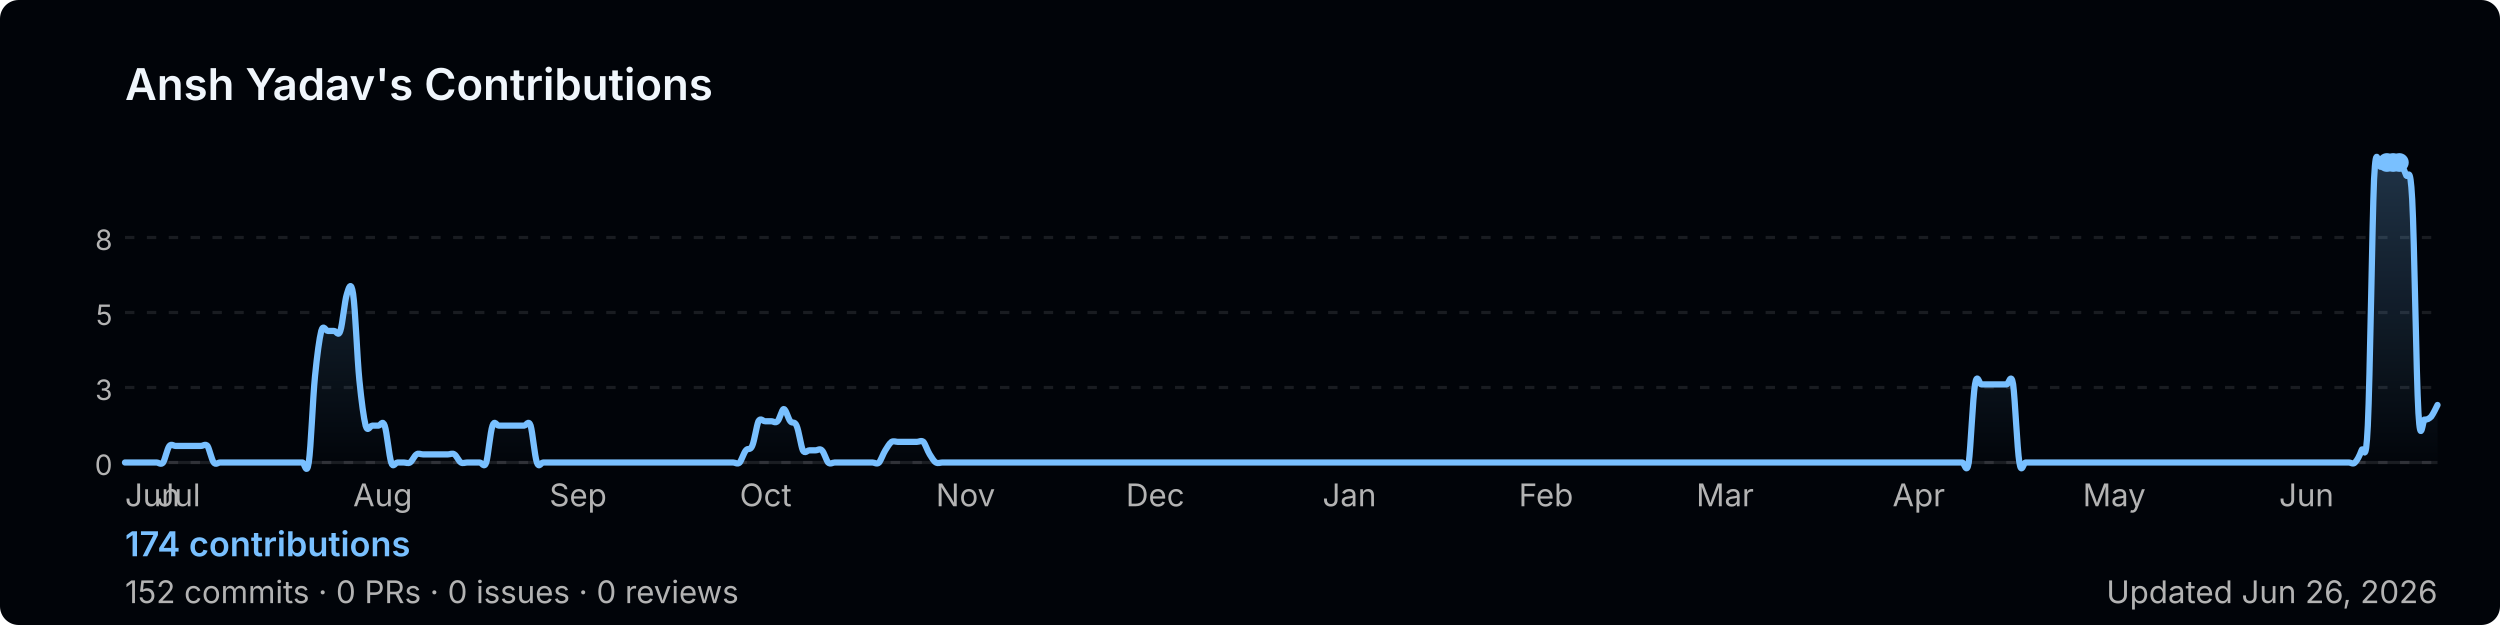
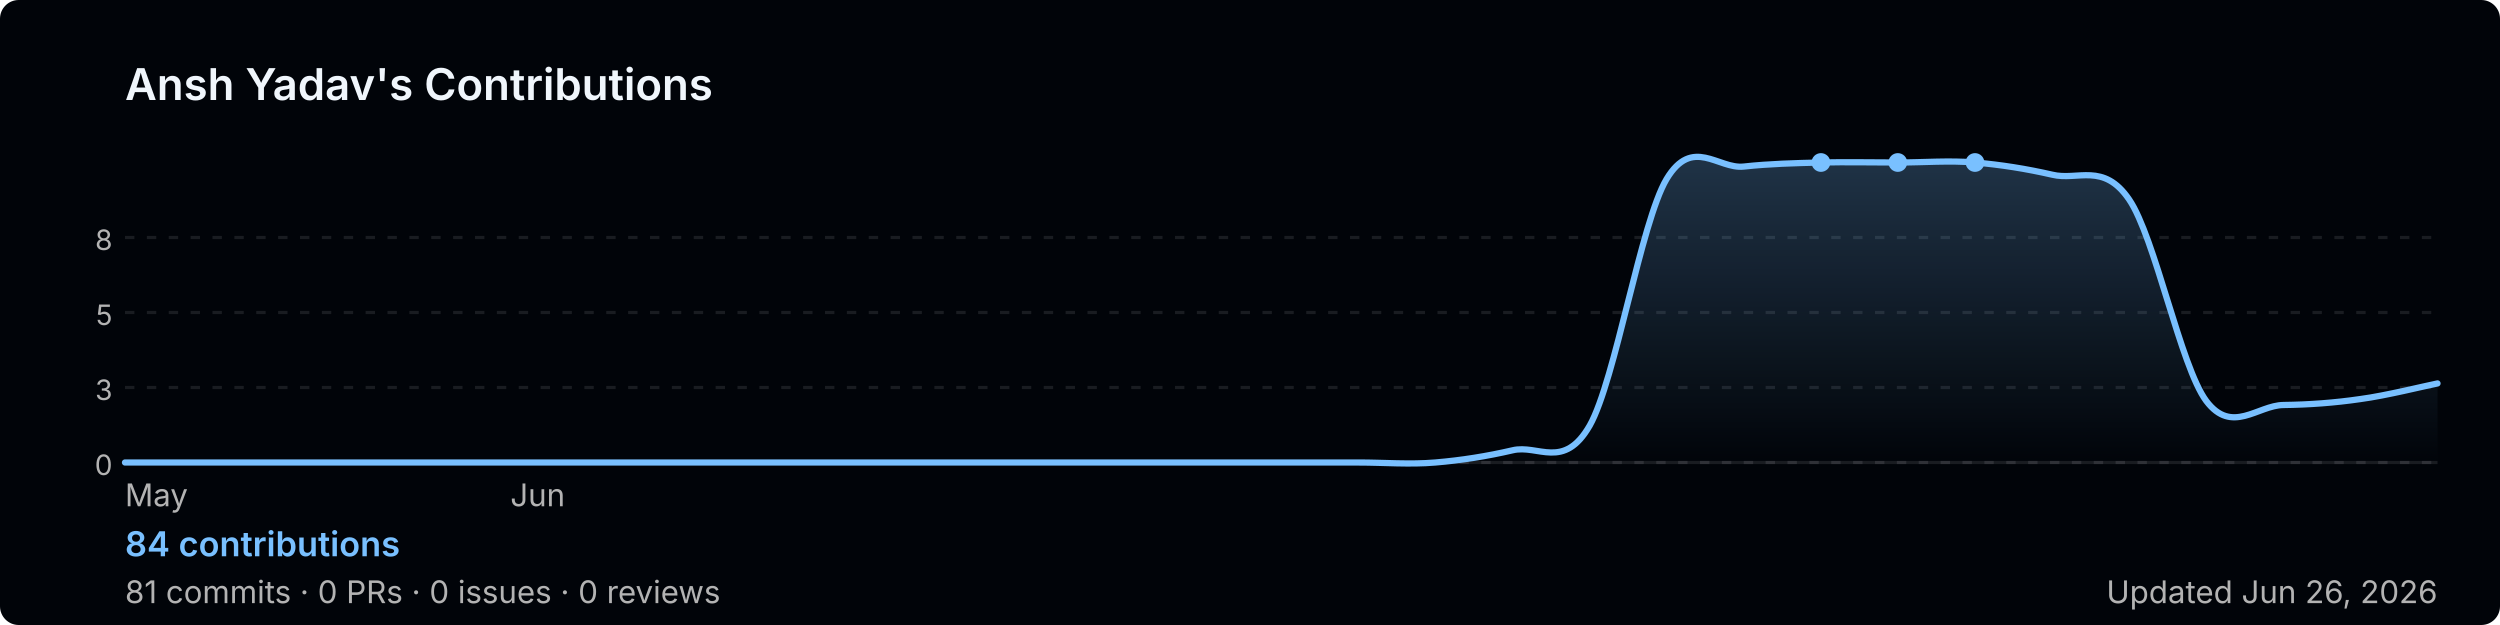
<svg xmlns="http://www.w3.org/2000/svg" width="800" height="200" viewBox="0 0 800 200" role="img" aria-label="Ansh Yadav's GitHub contribution graph">
  <defs>
-     <linearGradient id="area-9x2xn" x1="0" y1="0" x2="0" y2="1">
+     <linearGradient id="area-p392k" x1="0" y1="0" x2="0" y2="1">
      <stop offset="0%" stop-color="rgba(121,192,255,0.25)" />
      <stop offset="100%" stop-color="rgba(121,192,255,0)" />
    </linearGradient>
  </defs>
  <rect width="800" height="200" rx="6" fill="#010409" />
  <text x="40" y="32" font-size="14" font-weight="600" fill="#f0f6fc" font-family="-apple-system,BlinkMacSystemFont,'Segoe UI',sans-serif">
    Ansh Yadav's Contributions
  </text>
  <line x1="40" y1="76.0" x2="780" y2="76.0" stroke="rgba(240,246,252,0.1)" stroke-width="1" stroke-dasharray="3,4" />
  <text x="36" y="80.0" font-size="9" fill="#b3b3b3" font-family="-apple-system,BlinkMacSystemFont,'Segoe UI',sans-serif" text-anchor="end">8</text>
  <line x1="40" y1="100.0" x2="780" y2="100.0" stroke="rgba(240,246,252,0.1)" stroke-width="1" stroke-dasharray="3,4" />
  <text x="36" y="104.0" font-size="9" fill="#b3b3b3" font-family="-apple-system,BlinkMacSystemFont,'Segoe UI',sans-serif" text-anchor="end">5</text>
  <line x1="40" y1="124.0" x2="780" y2="124.0" stroke="rgba(240,246,252,0.1)" stroke-width="1" stroke-dasharray="3,4" />
  <text x="36" y="128.0" font-size="9" fill="#b3b3b3" font-family="-apple-system,BlinkMacSystemFont,'Segoe UI',sans-serif" text-anchor="end">3</text>
  <line x1="40" y1="148.0" x2="780" y2="148.0" stroke="rgba(240,246,252,0.1)" stroke-width="1" stroke-dasharray="3,4" />
  <text x="36" y="152.0" font-size="9" fill="#b3b3b3" font-family="-apple-system,BlinkMacSystemFont,'Segoe UI',sans-serif" text-anchor="end">0</text>
  <line x1="40" y1="148" x2="780" y2="148" stroke="rgba(240,246,252,0.1)" stroke-width="1" />
-   <path d="M 40.0,148.0 C 40.3,148.0 41.4,148.0 42.0,148.0 C 42.7,148.0 43.4,148.0 44.1,148.0 C 44.7,148.0 45.4,148.0 46.1,148.0 C 46.8,148.0 47.4,148.0 48.1,148.0 C 48.8,148.0 49.5,148.0 50.1,148.0 C 50.8,148.0 51.5,148.9 52.2,148.0 C 52.8,147.1 53.5,143.6 54.2,142.7 C 54.9,141.9 55.5,142.7 56.2,142.7 C 56.9,142.7 57.6,142.7 58.2,142.7 C 58.9,142.7 59.6,142.7 60.3,142.7 C 60.9,142.7 61.6,142.7 62.3,142.7 C 63.0,142.7 63.7,142.7 64.3,142.7 C 65.0,142.7 65.7,141.9 66.4,142.7 C 67.0,143.6 67.7,147.1 68.4,148.0 C 69.1,148.9 69.7,148.0 70.4,148.0 C 71.1,148.0 71.8,148.0 72.4,148.0 C 73.1,148.0 73.8,148.0 74.5,148.0 C 75.1,148.0 75.8,148.0 76.5,148.0 C 77.2,148.0 77.8,148.0 78.5,148.0 C 79.2,148.0 79.9,148.0 80.5,148.0 C 81.2,148.0 81.9,148.0 82.6,148.0 C 83.3,148.0 83.9,148.0 84.6,148.0 C 85.3,148.0 86.0,148.0 86.6,148.0 C 87.3,148.0 88.0,148.0 88.7,148.0 C 89.3,148.0 90.0,148.0 90.7,148.0 C 91.4,148.0 92.0,148.0 92.7,148.0 C 93.4,148.0 94.1,148.0 94.7,148.0 C 95.4,148.0 96.1,148.0 96.8,148.0 C 97.4,148.0 98.1,152.6 98.8,148.0 C 99.5,143.4 100.1,127.4 100.8,120.4 C 101.5,113.4 102.2,108.3 102.8,105.9 C 103.5,103.5 104.2,105.9 104.9,105.9 C 105.6,105.9 106.2,105.9 106.9,105.9 C 107.6,105.9 108.3,107.9 108.9,105.9 C 109.6,103.9 110.3,96.1 111.0,94.1 C 111.6,92.1 112.3,89.5 113.0,94.1 C 113.7,98.7 114.3,114.7 115.0,121.7 C 115.7,128.7 116.4,133.8 117.0,136.2 C 117.7,138.6 118.4,136.2 119.1,136.2 C 119.7,136.2 120.4,136.2 121.1,136.2 C 121.8,136.2 122.4,134.2 123.1,136.2 C 123.8,138.1 124.5,146.0 125.2,148.0 C 125.8,150.0 126.5,148.0 127.2,148.0 C 127.9,148.0 128.5,148.0 129.2,148.0 C 129.9,148.0 130.6,148.4 131.2,148.0 C 131.9,147.6 132.6,145.8 133.3,145.4 C 133.9,144.9 134.6,145.4 135.3,145.4 C 136.0,145.4 136.6,145.4 137.3,145.4 C 138.0,145.4 138.7,145.4 139.3,145.4 C 140.0,145.4 140.7,145.4 141.4,145.4 C 142.0,145.4 142.7,145.4 143.4,145.4 C 144.1,145.4 144.7,144.9 145.4,145.4 C 146.1,145.8 146.8,147.6 147.5,148.0 C 148.1,148.4 148.8,148.0 149.5,148.0 C 150.2,148.0 150.8,148.0 151.5,148.0 C 152.2,148.0 152.9,148.0 153.5,148.0 C 154.2,148.0 154.9,150.0 155.6,148.0 C 156.2,146.0 156.9,138.1 157.6,136.2 C 158.3,134.2 158.9,136.2 159.6,136.2 C 160.3,136.2 161.0,136.2 161.6,136.2 C 162.3,136.2 163.0,136.2 163.7,136.2 C 164.3,136.2 165.0,136.2 165.7,136.2 C 166.4,136.2 167.1,136.2 167.7,136.2 C 168.4,136.2 169.1,134.2 169.8,136.2 C 170.4,138.1 171.1,146.0 171.8,148.0 C 172.5,150.0 173.1,148.0 173.8,148.0 C 174.5,148.0 175.2,148.0 175.8,148.0 C 176.5,148.0 177.2,148.0 177.9,148.0 C 178.5,148.0 179.2,148.0 179.9,148.0 C 180.6,148.0 181.2,148.0 181.9,148.0 C 182.6,148.0 183.3,148.0 183.9,148.0 C 184.6,148.0 185.3,148.0 186.0,148.0 C 186.6,148.0 187.3,148.0 188.0,148.0 C 188.7,148.0 189.4,148.0 190.0,148.0 C 190.7,148.0 191.4,148.0 192.1,148.0 C 192.7,148.0 193.4,148.0 194.1,148.0 C 194.8,148.0 195.4,148.0 196.1,148.0 C 196.8,148.0 197.5,148.0 198.1,148.0 C 198.8,148.0 199.5,148.0 200.2,148.0 C 200.8,148.0 201.5,148.0 202.2,148.0 C 202.9,148.0 203.5,148.0 204.2,148.0 C 204.9,148.0 205.6,148.0 206.2,148.0 C 206.9,148.0 207.6,148.0 208.3,148.0 C 208.9,148.0 209.6,148.0 210.3,148.0 C 211.0,148.0 211.7,148.0 212.3,148.0 C 213.0,148.0 213.7,148.0 214.4,148.0 C 215.0,148.0 215.7,148.0 216.4,148.0 C 217.1,148.0 217.7,148.0 218.4,148.0 C 219.1,148.0 219.8,148.0 220.4,148.0 C 221.1,148.0 221.8,148.0 222.5,148.0 C 223.1,148.0 223.8,148.0 224.5,148.0 C 225.2,148.0 225.8,148.0 226.5,148.0 C 227.2,148.0 227.9,148.0 228.5,148.0 C 229.2,148.0 229.9,148.0 230.6,148.0 C 231.3,148.0 231.9,148.0 232.6,148.0 C 233.3,148.0 234.0,148.0 234.6,148.0 C 235.3,148.0 236.0,148.7 236.7,148.0 C 237.3,147.3 238.0,144.9 238.7,144.1 C 239.4,143.2 240.0,144.3 240.7,142.7 C 241.4,141.2 242.1,136.2 242.7,134.8 C 243.4,133.5 244.1,134.8 244.8,134.8 C 245.4,134.8 246.1,134.8 246.8,134.8 C 247.5,134.8 248.1,135.5 248.8,134.8 C 249.5,134.2 250.2,130.9 250.8,130.9 C 251.5,130.9 252.2,134.0 252.9,134.8 C 253.6,135.7 254.2,134.6 254.9,136.2 C 255.6,137.7 256.3,142.7 256.9,144.1 C 257.6,145.4 258.3,144.1 259.0,144.1 C 259.6,144.1 260.3,144.1 261.0,144.1 C 261.7,144.1 262.3,143.4 263.0,144.1 C 263.7,144.7 264.4,147.3 265.0,148.0 C 265.7,148.7 266.4,148.0 267.1,148.0 C 267.7,148.0 268.4,148.0 269.1,148.0 C 269.8,148.0 270.4,148.0 271.1,148.0 C 271.8,148.0 272.5,148.0 273.2,148.0 C 273.8,148.0 274.5,148.0 275.2,148.0 C 275.9,148.0 276.5,148.0 277.2,148.0 C 277.9,148.0 278.6,148.0 279.2,148.0 C 279.9,148.0 280.6,148.7 281.3,148.0 C 281.9,147.3 282.6,145.2 283.3,144.1 C 284.0,143.0 284.6,141.9 285.3,141.4 C 286.0,141.0 286.7,141.4 287.3,141.4 C 288.0,141.4 288.7,141.4 289.4,141.4 C 290.0,141.4 290.7,141.4 291.4,141.4 C 292.1,141.4 292.7,141.4 293.4,141.4 C 294.1,141.4 294.8,140.8 295.5,141.4 C 296.1,142.1 296.8,144.3 297.5,145.4 C 298.2,146.5 298.8,147.6 299.5,148.0 C 300.2,148.4 300.9,148.0 301.5,148.0 C 302.2,148.0 302.9,148.0 303.6,148.0 C 304.2,148.0 304.9,148.0 305.6,148.0 C 306.3,148.0 306.9,148.0 307.6,148.0 C 308.3,148.0 309.0,148.0 309.6,148.0 C 310.3,148.0 311.0,148.0 311.7,148.0 C 312.3,148.0 313.0,148.0 313.7,148.0 C 314.4,148.0 315.1,148.0 315.7,148.0 C 316.4,148.0 317.1,148.0 317.8,148.0 C 318.4,148.0 319.1,148.0 319.8,148.0 C 320.5,148.0 321.1,148.0 321.8,148.0 C 322.5,148.0 323.2,148.0 323.8,148.0 C 324.5,148.0 325.2,148.0 325.9,148.0 C 326.5,148.0 327.2,148.0 327.9,148.0 C 328.6,148.0 329.2,148.0 329.9,148.0 C 330.6,148.0 331.3,148.0 331.9,148.0 C 332.6,148.0 333.3,148.0 334.0,148.0 C 334.6,148.0 335.3,148.0 336.0,148.0 C 336.7,148.0 337.4,148.0 338.0,148.0 C 338.7,148.0 339.4,148.0 340.1,148.0 C 340.7,148.0 341.4,148.0 342.1,148.0 C 342.8,148.0 343.4,148.0 344.1,148.0 C 344.8,148.0 345.5,148.0 346.1,148.0 C 346.8,148.0 347.5,148.0 348.2,148.0 C 348.8,148.0 349.5,148.0 350.2,148.0 C 350.9,148.0 351.5,148.0 352.2,148.0 C 352.9,148.0 353.6,148.0 354.2,148.0 C 354.9,148.0 355.6,148.0 356.3,148.0 C 356.9,148.0 357.6,148.0 358.3,148.0 C 359.0,148.0 359.7,148.0 360.3,148.0 C 361.0,148.0 361.7,148.0 362.4,148.0 C 363.0,148.0 363.7,148.0 364.4,148.0 C 365.1,148.0 365.7,148.0 366.4,148.0 C 367.1,148.0 367.8,148.0 368.4,148.0 C 369.1,148.0 369.8,148.0 370.5,148.0 C 371.1,148.0 371.8,148.0 372.5,148.0 C 373.2,148.0 373.8,148.0 374.5,148.0 C 375.2,148.0 375.9,148.0 376.5,148.0 C 377.2,148.0 377.9,148.0 378.6,148.0 C 379.3,148.0 379.9,148.0 380.6,148.0 C 381.3,148.0 382.0,148.0 382.6,148.0 C 383.3,148.0 384.0,148.0 384.7,148.0 C 385.3,148.0 386.0,148.0 386.7,148.0 C 387.4,148.0 388.0,148.0 388.7,148.0 C 389.4,148.0 390.1,148.0 390.7,148.0 C 391.4,148.0 392.1,148.0 392.8,148.0 C 393.4,148.0 394.1,148.0 394.8,148.0 C 395.5,148.0 396.1,148.0 396.8,148.0 C 397.5,148.0 398.2,148.0 398.8,148.0 C 399.5,148.0 400.2,148.0 400.9,148.0 C 401.6,148.0 402.2,148.0 402.9,148.0 C 403.6,148.0 404.3,148.0 404.9,148.0 C 405.6,148.0 406.3,148.0 407.0,148.0 C 407.6,148.0 408.3,148.0 409.0,148.0 C 409.7,148.0 410.3,148.0 411.0,148.0 C 411.7,148.0 412.4,148.0 413.0,148.0 C 413.7,148.0 414.4,148.0 415.1,148.0 C 415.7,148.0 416.4,148.0 417.1,148.0 C 417.8,148.0 418.4,148.0 419.1,148.0 C 419.8,148.0 420.5,148.0 421.2,148.0 C 421.8,148.0 422.5,148.0 423.2,148.0 C 423.9,148.0 424.5,148.0 425.2,148.0 C 425.9,148.0 426.6,148.0 427.2,148.0 C 427.9,148.0 428.6,148.0 429.3,148.0 C 429.9,148.0 430.6,148.0 431.3,148.0 C 432.0,148.0 432.6,148.0 433.3,148.0 C 434.0,148.0 434.7,148.0 435.3,148.0 C 436.0,148.0 436.7,148.0 437.4,148.0 C 438.0,148.0 438.7,148.0 439.4,148.0 C 440.1,148.0 440.7,148.0 441.4,148.0 C 442.1,148.0 442.8,148.0 443.5,148.0 C 444.1,148.0 444.8,148.0 445.5,148.0 C 446.2,148.0 446.8,148.0 447.5,148.0 C 448.2,148.0 448.9,148.0 449.5,148.0 C 450.2,148.0 450.9,148.0 451.6,148.0 C 452.2,148.0 452.9,148.0 453.6,148.0 C 454.3,148.0 454.9,148.0 455.6,148.0 C 456.3,148.0 457.0,148.0 457.6,148.0 C 458.3,148.0 459.0,148.0 459.7,148.0 C 460.3,148.0 461.0,148.0 461.7,148.0 C 462.4,148.0 463.1,148.0 463.7,148.0 C 464.4,148.0 465.1,148.0 465.8,148.0 C 466.4,148.0 467.1,148.0 467.8,148.0 C 468.5,148.0 469.1,148.0 469.8,148.0 C 470.5,148.0 471.2,148.0 471.8,148.0 C 472.5,148.0 473.2,148.0 473.9,148.0 C 474.5,148.0 475.2,148.0 475.9,148.0 C 476.6,148.0 477.2,148.0 477.9,148.0 C 478.6,148.0 479.3,148.0 479.9,148.0 C 480.6,148.0 481.3,148.0 482.0,148.0 C 482.6,148.0 483.3,148.0 484.0,148.0 C 484.7,148.0 485.4,148.0 486.0,148.0 C 486.7,148.0 487.4,148.0 488.1,148.0 C 488.7,148.0 489.4,148.0 490.1,148.0 C 490.8,148.0 491.4,148.0 492.1,148.0 C 492.8,148.0 493.5,148.0 494.1,148.0 C 494.8,148.0 495.5,148.0 496.2,148.0 C 496.8,148.0 497.5,148.0 498.2,148.0 C 498.9,148.0 499.5,148.0 500.2,148.0 C 500.9,148.0 501.6,148.0 502.2,148.0 C 502.9,148.0 503.6,148.0 504.3,148.0 C 504.9,148.0 505.6,148.0 506.3,148.0 C 507.0,148.0 507.7,148.0 508.3,148.0 C 509.0,148.0 509.7,148.0 510.4,148.0 C 511.0,148.0 511.7,148.0 512.4,148.0 C 513.1,148.0 513.7,148.0 514.4,148.0 C 515.1,148.0 515.8,148.0 516.4,148.0 C 517.1,148.0 517.8,148.0 518.5,148.0 C 519.1,148.0 519.8,148.0 520.5,148.0 C 521.2,148.0 521.8,148.0 522.5,148.0 C 523.2,148.0 523.9,148.0 524.5,148.0 C 525.2,148.0 525.9,148.0 526.6,148.0 C 527.3,148.0 527.9,148.0 528.6,148.0 C 529.3,148.0 530.0,148.0 530.6,148.0 C 531.3,148.0 532.0,148.0 532.7,148.0 C 533.3,148.0 534.0,148.0 534.7,148.0 C 535.4,148.0 536.0,148.0 536.7,148.0 C 537.4,148.0 538.1,148.0 538.7,148.0 C 539.4,148.0 540.1,148.0 540.8,148.0 C 541.4,148.0 542.1,148.0 542.8,148.0 C 543.5,148.0 544.1,148.0 544.8,148.0 C 545.5,148.0 546.2,148.0 546.8,148.0 C 547.5,148.0 548.2,148.0 548.9,148.0 C 549.6,148.0 550.2,148.0 550.9,148.0 C 551.6,148.0 552.3,148.0 552.9,148.0 C 553.6,148.0 554.3,148.0 555.0,148.0 C 555.6,148.0 556.3,148.0 557.0,148.0 C 557.7,148.0 558.3,148.0 559.0,148.0 C 559.7,148.0 560.4,148.0 561.0,148.0 C 561.7,148.0 562.4,148.0 563.1,148.0 C 563.7,148.0 564.4,148.0 565.1,148.0 C 565.8,148.0 566.4,148.0 567.1,148.0 C 567.8,148.0 568.5,148.0 569.2,148.0 C 569.8,148.0 570.5,148.0 571.2,148.0 C 571.9,148.0 572.5,148.0 573.2,148.0 C 573.9,148.0 574.6,148.0 575.2,148.0 C 575.9,148.0 576.6,148.0 577.3,148.0 C 577.9,148.0 578.6,148.0 579.3,148.0 C 580.0,148.0 580.6,148.0 581.3,148.0 C 582.0,148.0 582.7,148.0 583.3,148.0 C 584.0,148.0 584.7,148.0 585.4,148.0 C 586.0,148.0 586.7,148.0 587.4,148.0 C 588.1,148.0 588.7,148.0 589.4,148.0 C 590.1,148.0 590.8,148.0 591.5,148.0 C 592.1,148.0 592.8,148.0 593.5,148.0 C 594.2,148.0 594.8,148.0 595.5,148.0 C 596.2,148.0 596.9,148.0 597.5,148.0 C 598.2,148.0 598.9,148.0 599.6,148.0 C 600.2,148.0 600.9,148.0 601.6,148.0 C 602.3,148.0 602.9,148.0 603.6,148.0 C 604.3,148.0 605.0,148.0 605.6,148.0 C 606.3,148.0 607.0,148.0 607.7,148.0 C 608.3,148.0 609.0,148.0 609.7,148.0 C 610.4,148.0 611.1,148.0 611.7,148.0 C 612.4,148.0 613.1,148.0 613.8,148.0 C 614.4,148.0 615.1,148.0 615.8,148.0 C 616.5,148.0 617.1,148.0 617.8,148.0 C 618.5,148.0 619.2,148.0 619.8,148.0 C 620.5,148.0 621.2,148.0 621.9,148.0 C 622.5,148.0 623.2,148.0 623.9,148.0 C 624.6,148.0 625.2,148.0 625.9,148.0 C 626.6,148.0 627.3,148.0 627.9,148.0 C 628.6,148.0 629.3,152.2 630.0,148.0 C 630.6,143.8 631.3,127.2 632.0,123.0 C 632.7,118.8 633.4,123.0 634.0,123.0 C 634.7,123.0 635.4,123.0 636.1,123.0 C 636.7,123.0 637.4,123.0 638.1,123.0 C 638.8,123.0 639.4,123.0 640.1,123.0 C 640.8,123.0 641.5,123.0 642.1,123.0 C 642.8,123.0 643.5,118.8 644.2,123.0 C 644.8,127.2 645.5,143.8 646.2,148.0 C 646.9,152.2 647.5,148.0 648.2,148.0 C 648.9,148.0 649.6,148.0 650.2,148.0 C 650.9,148.0 651.6,148.0 652.3,148.0 C 652.9,148.0 653.6,148.0 654.3,148.0 C 655.0,148.0 655.7,148.0 656.3,148.0 C 657.0,148.0 657.7,148.0 658.4,148.0 C 659.0,148.0 659.7,148.0 660.4,148.0 C 661.1,148.0 661.7,148.0 662.4,148.0 C 663.1,148.0 663.8,148.0 664.4,148.0 C 665.1,148.0 665.8,148.0 666.5,148.0 C 667.1,148.0 667.8,148.0 668.5,148.0 C 669.2,148.0 669.8,148.0 670.5,148.0 C 671.2,148.0 671.9,148.0 672.5,148.0 C 673.2,148.0 673.9,148.0 674.6,148.0 C 675.3,148.0 675.9,148.0 676.6,148.0 C 677.3,148.0 678.0,148.0 678.6,148.0 C 679.3,148.0 680.0,148.0 680.7,148.0 C 681.3,148.0 682.0,148.0 682.7,148.0 C 683.4,148.0 684.0,148.0 684.7,148.0 C 685.4,148.0 686.1,148.0 686.7,148.0 C 687.4,148.0 688.1,148.0 688.8,148.0 C 689.4,148.0 690.1,148.0 690.8,148.0 C 691.5,148.0 692.1,148.0 692.8,148.0 C 693.5,148.0 694.2,148.0 694.8,148.0 C 695.5,148.0 696.2,148.0 696.9,148.0 C 697.6,148.0 698.2,148.0 698.9,148.0 C 699.6,148.0 700.3,148.0 700.9,148.0 C 701.6,148.0 702.3,148.0 703.0,148.0 C 703.6,148.0 704.3,148.0 705.0,148.0 C 705.7,148.0 706.3,148.0 707.0,148.0 C 707.7,148.0 708.4,148.0 709.0,148.0 C 709.7,148.0 710.4,148.0 711.1,148.0 C 711.7,148.0 712.4,148.0 713.1,148.0 C 713.8,148.0 714.4,148.0 715.1,148.0 C 715.8,148.0 716.5,148.0 717.2,148.0 C 717.8,148.0 718.5,148.0 719.2,148.0 C 719.9,148.0 720.5,148.0 721.2,148.0 C 721.9,148.0 722.6,148.0 723.2,148.0 C 723.9,148.0 724.6,148.0 725.3,148.0 C 725.9,148.0 726.6,148.0 727.3,148.0 C 728.0,148.0 728.6,148.0 729.3,148.0 C 730.0,148.0 730.7,148.0 731.3,148.0 C 732.0,148.0 732.7,148.0 733.4,148.0 C 734.0,148.0 734.7,148.0 735.4,148.0 C 736.1,148.0 736.7,148.0 737.4,148.0 C 738.1,148.0 738.8,148.0 739.5,148.0 C 740.1,148.0 740.8,148.0 741.5,148.0 C 742.2,148.0 742.8,148.0 743.5,148.0 C 744.2,148.0 744.9,148.0 745.5,148.0 C 746.2,148.0 746.9,148.0 747.6,148.0 C 748.2,148.0 748.9,148.0 749.6,148.0 C 750.3,148.0 750.9,148.0 751.6,148.0 C 752.3,148.0 753.0,148.7 753.6,148.0 C 754.3,147.3 755.0,146.0 755.7,144.1 C 756.3,142.1 757.0,150.6 757.7,136.2 C 758.4,121.7 759.1,71.1 759.7,57.3 C 760.4,43.5 761.1,54.2 761.8,53.3 C 762.4,52.4 763.1,52.2 763.8,52.0 C 764.5,51.8 765.1,52.0 765.8,52.0 C 766.5,52.0 767.2,51.3 767.8,52.0 C 768.5,52.7 769.2,54.0 769.9,55.9 C 770.5,57.9 771.2,51.1 771.9,63.8 C 772.6,76.5 773.2,120.5 773.9,132.2 C 774.6,143.9 775.3,134.0 775.9,134.2 C 776.6,134.4 777.3,134.0 778.0,133.3 C 778.6,132.5 779.7,130.2 780.0,129.6 L 780.0,148 L 40.0,148 Z" fill="url(#area-9x2xn)" />
-   <path d="M 40.0,148.0 C 40.3,148.0 41.4,148.0 42.0,148.0 C 42.7,148.0 43.4,148.0 44.1,148.0 C 44.7,148.0 45.4,148.0 46.1,148.0 C 46.8,148.0 47.4,148.0 48.1,148.0 C 48.8,148.0 49.5,148.0 50.1,148.0 C 50.8,148.0 51.5,148.9 52.2,148.0 C 52.8,147.1 53.5,143.6 54.2,142.7 C 54.9,141.9 55.5,142.7 56.2,142.7 C 56.9,142.7 57.6,142.7 58.2,142.7 C 58.9,142.7 59.6,142.7 60.3,142.7 C 60.9,142.7 61.6,142.7 62.3,142.7 C 63.0,142.7 63.7,142.7 64.3,142.7 C 65.0,142.7 65.7,141.9 66.4,142.7 C 67.0,143.6 67.7,147.1 68.4,148.0 C 69.1,148.9 69.7,148.0 70.4,148.0 C 71.1,148.0 71.8,148.0 72.4,148.0 C 73.1,148.0 73.8,148.0 74.5,148.0 C 75.1,148.0 75.8,148.0 76.5,148.0 C 77.2,148.0 77.8,148.0 78.5,148.0 C 79.2,148.0 79.9,148.0 80.5,148.0 C 81.2,148.0 81.9,148.0 82.6,148.0 C 83.3,148.0 83.9,148.0 84.6,148.0 C 85.3,148.0 86.0,148.0 86.6,148.0 C 87.3,148.0 88.0,148.0 88.7,148.0 C 89.3,148.0 90.0,148.0 90.7,148.0 C 91.4,148.0 92.0,148.0 92.7,148.0 C 93.4,148.0 94.1,148.0 94.7,148.0 C 95.4,148.0 96.1,148.0 96.8,148.0 C 97.4,148.0 98.1,152.6 98.8,148.0 C 99.5,143.4 100.1,127.4 100.8,120.4 C 101.5,113.4 102.2,108.3 102.8,105.9 C 103.5,103.5 104.2,105.9 104.9,105.9 C 105.6,105.9 106.2,105.9 106.9,105.9 C 107.6,105.9 108.3,107.9 108.9,105.9 C 109.6,103.9 110.3,96.1 111.0,94.1 C 111.6,92.1 112.3,89.5 113.0,94.1 C 113.7,98.7 114.3,114.7 115.0,121.7 C 115.7,128.7 116.4,133.8 117.0,136.2 C 117.7,138.6 118.4,136.2 119.1,136.2 C 119.7,136.2 120.4,136.2 121.1,136.2 C 121.8,136.2 122.4,134.2 123.1,136.2 C 123.8,138.1 124.5,146.0 125.2,148.0 C 125.8,150.0 126.5,148.0 127.2,148.0 C 127.9,148.0 128.5,148.0 129.2,148.0 C 129.9,148.0 130.6,148.4 131.2,148.0 C 131.9,147.6 132.6,145.8 133.3,145.4 C 133.9,144.9 134.6,145.4 135.3,145.4 C 136.0,145.4 136.6,145.4 137.3,145.4 C 138.0,145.4 138.7,145.4 139.3,145.4 C 140.0,145.4 140.7,145.4 141.4,145.4 C 142.0,145.4 142.7,145.4 143.4,145.4 C 144.1,145.4 144.7,144.9 145.4,145.4 C 146.1,145.8 146.8,147.6 147.5,148.0 C 148.1,148.4 148.8,148.0 149.5,148.0 C 150.2,148.0 150.8,148.0 151.5,148.0 C 152.2,148.0 152.9,148.0 153.5,148.0 C 154.2,148.0 154.9,150.0 155.6,148.0 C 156.2,146.0 156.9,138.1 157.6,136.2 C 158.3,134.2 158.9,136.2 159.6,136.2 C 160.3,136.2 161.0,136.2 161.6,136.2 C 162.3,136.2 163.0,136.2 163.7,136.2 C 164.3,136.2 165.0,136.2 165.7,136.2 C 166.4,136.2 167.1,136.2 167.7,136.2 C 168.4,136.2 169.1,134.2 169.8,136.2 C 170.4,138.1 171.1,146.0 171.8,148.0 C 172.5,150.0 173.1,148.0 173.8,148.0 C 174.5,148.0 175.2,148.0 175.8,148.0 C 176.5,148.0 177.2,148.0 177.9,148.0 C 178.5,148.0 179.2,148.0 179.9,148.0 C 180.6,148.0 181.2,148.0 181.9,148.0 C 182.6,148.0 183.3,148.0 183.9,148.0 C 184.6,148.0 185.3,148.0 186.0,148.0 C 186.6,148.0 187.3,148.0 188.0,148.0 C 188.7,148.0 189.4,148.0 190.0,148.0 C 190.7,148.0 191.4,148.0 192.1,148.0 C 192.7,148.0 193.4,148.0 194.1,148.0 C 194.8,148.0 195.4,148.0 196.1,148.0 C 196.8,148.0 197.5,148.0 198.1,148.0 C 198.8,148.0 199.5,148.0 200.2,148.0 C 200.8,148.0 201.5,148.0 202.2,148.0 C 202.9,148.0 203.5,148.0 204.2,148.0 C 204.9,148.0 205.6,148.0 206.2,148.0 C 206.9,148.0 207.6,148.0 208.3,148.0 C 208.9,148.0 209.6,148.0 210.3,148.0 C 211.0,148.0 211.7,148.0 212.3,148.0 C 213.0,148.0 213.7,148.0 214.4,148.0 C 215.0,148.0 215.7,148.0 216.4,148.0 C 217.1,148.0 217.7,148.0 218.4,148.0 C 219.1,148.0 219.8,148.0 220.4,148.0 C 221.1,148.0 221.8,148.0 222.5,148.0 C 223.1,148.0 223.8,148.0 224.5,148.0 C 225.2,148.0 225.8,148.0 226.5,148.0 C 227.2,148.0 227.9,148.0 228.5,148.0 C 229.2,148.0 229.9,148.0 230.6,148.0 C 231.3,148.0 231.9,148.0 232.6,148.0 C 233.3,148.0 234.0,148.0 234.6,148.0 C 235.3,148.0 236.0,148.7 236.7,148.0 C 237.3,147.3 238.0,144.9 238.7,144.1 C 239.4,143.2 240.0,144.3 240.7,142.7 C 241.4,141.2 242.1,136.2 242.7,134.8 C 243.4,133.5 244.1,134.8 244.8,134.8 C 245.4,134.8 246.1,134.8 246.8,134.8 C 247.5,134.8 248.1,135.5 248.8,134.8 C 249.5,134.2 250.2,130.9 250.8,130.9 C 251.5,130.9 252.2,134.0 252.9,134.8 C 253.6,135.7 254.2,134.6 254.9,136.2 C 255.6,137.7 256.3,142.7 256.9,144.1 C 257.6,145.4 258.3,144.1 259.0,144.1 C 259.6,144.1 260.3,144.1 261.0,144.1 C 261.7,144.1 262.3,143.4 263.0,144.1 C 263.7,144.7 264.4,147.3 265.0,148.0 C 265.7,148.7 266.4,148.0 267.1,148.0 C 267.7,148.0 268.4,148.0 269.1,148.0 C 269.8,148.0 270.4,148.0 271.1,148.0 C 271.8,148.0 272.5,148.0 273.2,148.0 C 273.8,148.0 274.5,148.0 275.2,148.0 C 275.9,148.0 276.5,148.0 277.2,148.0 C 277.9,148.0 278.6,148.0 279.2,148.0 C 279.9,148.0 280.6,148.7 281.3,148.0 C 281.9,147.3 282.6,145.2 283.3,144.1 C 284.0,143.0 284.6,141.9 285.3,141.4 C 286.0,141.0 286.7,141.4 287.3,141.4 C 288.0,141.4 288.7,141.4 289.4,141.4 C 290.0,141.4 290.7,141.4 291.4,141.4 C 292.1,141.4 292.7,141.4 293.4,141.4 C 294.1,141.4 294.8,140.8 295.5,141.4 C 296.1,142.1 296.8,144.3 297.5,145.4 C 298.2,146.5 298.8,147.6 299.5,148.0 C 300.2,148.4 300.9,148.0 301.5,148.0 C 302.2,148.0 302.9,148.0 303.6,148.0 C 304.2,148.0 304.9,148.0 305.6,148.0 C 306.3,148.0 306.9,148.0 307.6,148.0 C 308.3,148.0 309.0,148.0 309.6,148.0 C 310.3,148.0 311.0,148.0 311.7,148.0 C 312.3,148.0 313.0,148.0 313.7,148.0 C 314.4,148.0 315.1,148.0 315.7,148.0 C 316.4,148.0 317.1,148.0 317.8,148.0 C 318.4,148.0 319.1,148.0 319.8,148.0 C 320.5,148.0 321.1,148.0 321.8,148.0 C 322.5,148.0 323.2,148.0 323.8,148.0 C 324.5,148.0 325.2,148.0 325.9,148.0 C 326.5,148.0 327.2,148.0 327.9,148.0 C 328.6,148.0 329.2,148.0 329.9,148.0 C 330.6,148.0 331.3,148.0 331.9,148.0 C 332.6,148.0 333.3,148.0 334.0,148.0 C 334.6,148.0 335.3,148.0 336.0,148.0 C 336.7,148.0 337.4,148.0 338.0,148.0 C 338.7,148.0 339.4,148.0 340.1,148.0 C 340.7,148.0 341.4,148.0 342.1,148.0 C 342.8,148.0 343.4,148.0 344.1,148.0 C 344.8,148.0 345.5,148.0 346.1,148.0 C 346.8,148.0 347.5,148.0 348.2,148.0 C 348.8,148.0 349.5,148.0 350.2,148.0 C 350.9,148.0 351.5,148.0 352.2,148.0 C 352.9,148.0 353.6,148.0 354.2,148.0 C 354.9,148.0 355.6,148.0 356.3,148.0 C 356.9,148.0 357.6,148.0 358.3,148.0 C 359.0,148.0 359.7,148.0 360.3,148.0 C 361.0,148.0 361.7,148.0 362.4,148.0 C 363.0,148.0 363.7,148.0 364.4,148.0 C 365.1,148.0 365.7,148.0 366.4,148.0 C 367.1,148.0 367.8,148.0 368.4,148.0 C 369.1,148.0 369.8,148.0 370.5,148.0 C 371.1,148.0 371.8,148.0 372.5,148.0 C 373.2,148.0 373.8,148.0 374.5,148.0 C 375.2,148.0 375.9,148.0 376.5,148.0 C 377.2,148.0 377.9,148.0 378.6,148.0 C 379.3,148.0 379.9,148.0 380.6,148.0 C 381.3,148.0 382.0,148.0 382.6,148.0 C 383.3,148.0 384.0,148.0 384.7,148.0 C 385.3,148.0 386.0,148.0 386.7,148.0 C 387.4,148.0 388.0,148.0 388.7,148.0 C 389.4,148.0 390.1,148.0 390.7,148.0 C 391.4,148.0 392.1,148.0 392.8,148.0 C 393.4,148.0 394.1,148.0 394.8,148.0 C 395.5,148.0 396.1,148.0 396.8,148.0 C 397.5,148.0 398.2,148.0 398.8,148.0 C 399.5,148.0 400.2,148.0 400.9,148.0 C 401.6,148.0 402.2,148.0 402.9,148.0 C 403.6,148.0 404.3,148.0 404.9,148.0 C 405.6,148.0 406.3,148.0 407.0,148.0 C 407.6,148.0 408.3,148.0 409.0,148.0 C 409.7,148.0 410.3,148.0 411.0,148.0 C 411.7,148.0 412.4,148.0 413.0,148.0 C 413.7,148.0 414.4,148.0 415.1,148.0 C 415.7,148.0 416.4,148.0 417.1,148.0 C 417.8,148.0 418.4,148.0 419.1,148.0 C 419.8,148.0 420.5,148.0 421.2,148.0 C 421.8,148.0 422.5,148.0 423.2,148.0 C 423.9,148.0 424.5,148.0 425.2,148.0 C 425.9,148.0 426.6,148.0 427.2,148.0 C 427.9,148.0 428.6,148.0 429.3,148.0 C 429.9,148.0 430.6,148.0 431.3,148.0 C 432.0,148.0 432.6,148.0 433.3,148.0 C 434.0,148.0 434.7,148.0 435.3,148.0 C 436.0,148.0 436.7,148.0 437.4,148.0 C 438.0,148.0 438.7,148.0 439.4,148.0 C 440.1,148.0 440.7,148.0 441.4,148.0 C 442.1,148.0 442.8,148.0 443.5,148.0 C 444.1,148.0 444.8,148.0 445.5,148.0 C 446.2,148.0 446.8,148.0 447.5,148.0 C 448.2,148.0 448.9,148.0 449.5,148.0 C 450.2,148.0 450.9,148.0 451.6,148.0 C 452.2,148.0 452.9,148.0 453.6,148.0 C 454.3,148.0 454.9,148.0 455.6,148.0 C 456.3,148.0 457.0,148.0 457.6,148.0 C 458.3,148.0 459.0,148.0 459.7,148.0 C 460.3,148.0 461.0,148.0 461.7,148.0 C 462.4,148.0 463.1,148.0 463.7,148.0 C 464.4,148.0 465.1,148.0 465.8,148.0 C 466.4,148.0 467.1,148.0 467.8,148.0 C 468.5,148.0 469.1,148.0 469.8,148.0 C 470.5,148.0 471.2,148.0 471.8,148.0 C 472.5,148.0 473.2,148.0 473.9,148.0 C 474.5,148.0 475.2,148.0 475.9,148.0 C 476.6,148.0 477.2,148.0 477.9,148.0 C 478.6,148.0 479.3,148.0 479.9,148.0 C 480.6,148.0 481.3,148.0 482.0,148.0 C 482.6,148.0 483.3,148.0 484.0,148.0 C 484.7,148.0 485.4,148.0 486.0,148.0 C 486.7,148.0 487.4,148.0 488.1,148.0 C 488.7,148.0 489.4,148.0 490.1,148.0 C 490.8,148.0 491.4,148.0 492.1,148.0 C 492.8,148.0 493.5,148.0 494.1,148.0 C 494.8,148.0 495.5,148.0 496.2,148.0 C 496.8,148.0 497.5,148.0 498.2,148.0 C 498.9,148.0 499.5,148.0 500.2,148.0 C 500.9,148.0 501.6,148.0 502.2,148.0 C 502.9,148.0 503.6,148.0 504.3,148.0 C 504.9,148.0 505.6,148.0 506.3,148.0 C 507.0,148.0 507.7,148.0 508.3,148.0 C 509.0,148.0 509.7,148.0 510.4,148.0 C 511.0,148.0 511.7,148.0 512.4,148.0 C 513.1,148.0 513.7,148.0 514.4,148.0 C 515.1,148.0 515.8,148.0 516.4,148.0 C 517.1,148.0 517.8,148.0 518.5,148.0 C 519.1,148.0 519.8,148.0 520.5,148.0 C 521.2,148.0 521.8,148.0 522.5,148.0 C 523.2,148.0 523.9,148.0 524.5,148.0 C 525.2,148.0 525.9,148.0 526.6,148.0 C 527.3,148.0 527.9,148.0 528.6,148.0 C 529.3,148.0 530.0,148.0 530.6,148.0 C 531.3,148.0 532.0,148.0 532.7,148.0 C 533.3,148.0 534.0,148.0 534.7,148.0 C 535.4,148.0 536.0,148.0 536.7,148.0 C 537.4,148.0 538.1,148.0 538.7,148.0 C 539.4,148.0 540.1,148.0 540.8,148.0 C 541.4,148.0 542.1,148.0 542.8,148.0 C 543.5,148.0 544.1,148.0 544.8,148.0 C 545.5,148.0 546.2,148.0 546.8,148.0 C 547.5,148.0 548.2,148.0 548.9,148.0 C 549.6,148.0 550.2,148.0 550.9,148.0 C 551.6,148.0 552.3,148.0 552.9,148.0 C 553.6,148.0 554.3,148.0 555.0,148.0 C 555.6,148.0 556.3,148.0 557.0,148.0 C 557.7,148.0 558.3,148.0 559.0,148.0 C 559.7,148.0 560.4,148.0 561.0,148.0 C 561.7,148.0 562.4,148.0 563.1,148.0 C 563.7,148.0 564.4,148.0 565.1,148.0 C 565.8,148.0 566.4,148.0 567.1,148.0 C 567.8,148.0 568.5,148.0 569.2,148.0 C 569.8,148.0 570.5,148.0 571.2,148.0 C 571.9,148.0 572.5,148.0 573.2,148.0 C 573.9,148.0 574.6,148.0 575.2,148.0 C 575.9,148.0 576.6,148.0 577.3,148.0 C 577.9,148.0 578.6,148.0 579.3,148.0 C 580.0,148.0 580.6,148.0 581.3,148.0 C 582.0,148.0 582.7,148.0 583.3,148.0 C 584.0,148.0 584.7,148.0 585.4,148.0 C 586.0,148.0 586.7,148.0 587.4,148.0 C 588.1,148.0 588.7,148.0 589.4,148.0 C 590.1,148.0 590.8,148.0 591.5,148.0 C 592.1,148.0 592.8,148.0 593.5,148.0 C 594.2,148.0 594.8,148.0 595.5,148.0 C 596.2,148.0 596.9,148.0 597.5,148.0 C 598.2,148.0 598.9,148.0 599.6,148.0 C 600.2,148.0 600.9,148.0 601.6,148.0 C 602.3,148.0 602.9,148.0 603.6,148.0 C 604.3,148.0 605.0,148.0 605.6,148.0 C 606.3,148.0 607.0,148.0 607.7,148.0 C 608.3,148.0 609.0,148.0 609.7,148.0 C 610.4,148.0 611.1,148.0 611.7,148.0 C 612.4,148.0 613.1,148.0 613.8,148.0 C 614.4,148.0 615.1,148.0 615.8,148.0 C 616.5,148.0 617.1,148.0 617.8,148.0 C 618.5,148.0 619.2,148.0 619.8,148.0 C 620.5,148.0 621.2,148.0 621.9,148.0 C 622.5,148.0 623.2,148.0 623.9,148.0 C 624.6,148.0 625.2,148.0 625.9,148.0 C 626.6,148.0 627.3,148.0 627.9,148.0 C 628.6,148.0 629.3,152.2 630.0,148.0 C 630.6,143.8 631.3,127.2 632.0,123.0 C 632.7,118.8 633.4,123.0 634.0,123.0 C 634.7,123.0 635.4,123.0 636.1,123.0 C 636.7,123.0 637.4,123.0 638.1,123.0 C 638.8,123.0 639.4,123.0 640.1,123.0 C 640.8,123.0 641.5,123.0 642.1,123.0 C 642.8,123.0 643.5,118.8 644.2,123.0 C 644.8,127.2 645.5,143.8 646.2,148.0 C 646.9,152.2 647.5,148.0 648.2,148.0 C 648.9,148.0 649.6,148.0 650.2,148.0 C 650.9,148.0 651.6,148.0 652.3,148.0 C 652.9,148.0 653.6,148.0 654.3,148.0 C 655.0,148.0 655.7,148.0 656.3,148.0 C 657.0,148.0 657.7,148.0 658.4,148.0 C 659.0,148.0 659.7,148.0 660.4,148.0 C 661.1,148.0 661.7,148.0 662.4,148.0 C 663.1,148.0 663.8,148.0 664.4,148.0 C 665.1,148.0 665.8,148.0 666.5,148.0 C 667.1,148.0 667.8,148.0 668.5,148.0 C 669.2,148.0 669.8,148.0 670.5,148.0 C 671.2,148.0 671.9,148.0 672.5,148.0 C 673.2,148.0 673.9,148.0 674.6,148.0 C 675.3,148.0 675.9,148.0 676.6,148.0 C 677.3,148.0 678.0,148.0 678.6,148.0 C 679.3,148.0 680.0,148.0 680.7,148.0 C 681.3,148.0 682.0,148.0 682.7,148.0 C 683.4,148.0 684.0,148.0 684.7,148.0 C 685.4,148.0 686.1,148.0 686.7,148.0 C 687.4,148.0 688.1,148.0 688.8,148.0 C 689.4,148.0 690.1,148.0 690.8,148.0 C 691.5,148.0 692.1,148.0 692.8,148.0 C 693.5,148.0 694.2,148.0 694.8,148.0 C 695.5,148.0 696.2,148.0 696.9,148.0 C 697.6,148.0 698.2,148.0 698.9,148.0 C 699.6,148.0 700.3,148.0 700.9,148.0 C 701.6,148.0 702.3,148.0 703.0,148.0 C 703.6,148.0 704.3,148.0 705.0,148.0 C 705.7,148.0 706.3,148.0 707.0,148.0 C 707.7,148.0 708.4,148.0 709.0,148.0 C 709.7,148.0 710.4,148.0 711.1,148.0 C 711.7,148.0 712.4,148.0 713.1,148.0 C 713.8,148.0 714.4,148.0 715.1,148.0 C 715.8,148.0 716.5,148.0 717.2,148.0 C 717.8,148.0 718.5,148.0 719.2,148.0 C 719.9,148.0 720.5,148.0 721.2,148.0 C 721.9,148.0 722.6,148.0 723.2,148.0 C 723.9,148.0 724.6,148.0 725.3,148.0 C 725.9,148.0 726.6,148.0 727.3,148.0 C 728.0,148.0 728.6,148.0 729.3,148.0 C 730.0,148.0 730.7,148.0 731.3,148.0 C 732.0,148.0 732.7,148.0 733.4,148.0 C 734.0,148.0 734.7,148.0 735.4,148.0 C 736.1,148.0 736.7,148.0 737.4,148.0 C 738.1,148.0 738.8,148.0 739.5,148.0 C 740.1,148.0 740.8,148.0 741.5,148.0 C 742.2,148.0 742.8,148.0 743.5,148.0 C 744.2,148.0 744.9,148.0 745.5,148.0 C 746.2,148.0 746.9,148.0 747.6,148.0 C 748.2,148.0 748.9,148.0 749.6,148.0 C 750.3,148.0 750.9,148.0 751.6,148.0 C 752.3,148.0 753.0,148.7 753.6,148.0 C 754.3,147.3 755.0,146.0 755.7,144.1 C 756.3,142.1 757.0,150.6 757.7,136.2 C 758.4,121.7 759.1,71.1 759.7,57.3 C 760.4,43.5 761.1,54.2 761.8,53.3 C 762.4,52.4 763.1,52.2 763.8,52.0 C 764.5,51.8 765.1,52.0 765.8,52.0 C 766.5,52.0 767.2,51.3 767.8,52.0 C 768.5,52.7 769.2,54.0 769.9,55.9 C 770.5,57.9 771.2,51.1 771.9,63.8 C 772.6,76.5 773.2,120.5 773.9,132.2 C 774.6,143.9 775.3,134.0 775.9,134.2 C 776.6,134.4 777.3,134.0 778.0,133.3 C 778.6,132.5 779.7,130.2 780.0,129.6" fill="none" stroke="#79c0ff" stroke-width="2" stroke-linejoin="round" stroke-linecap="round" />
-   <circle cx="765.8" cy="52.0" r="3" fill="#79c0ff">
+   <path d="M 40.0,148.0 C 44.1,148.0 56.4,148.0 64.7,148.0 C 72.9,148.0 81.1,148.0 89.3,148.0 C 97.6,148.0 105.8,148.0 114.0,148.0 C 122.2,148.0 130.4,148.0 138.7,148.0 C 146.9,148.0 155.1,148.0 163.3,148.0 C 171.6,148.0 179.8,148.0 188.0,148.0 C 196.2,148.0 204.4,148.0 212.7,148.0 C 220.9,148.0 229.1,148.0 237.3,148.0 C 245.6,148.0 253.8,148.0 262.0,148.0 C 270.2,148.0 278.4,148.0 286.7,148.0 C 294.9,148.0 303.1,148.0 311.3,148.0 C 319.6,148.0 327.8,148.0 336.0,148.0 C 344.2,148.0 352.4,148.0 360.7,148.0 C 368.9,148.0 377.1,148.0 385.3,148.0 C 393.6,148.0 401.8,148.0 410.0,148.0 C 418.2,148.0 426.4,148.0 434.7,148.0 C 442.9,148.0 451.1,148.7 459.3,148.0 C 467.6,147.3 475.8,146.0 484.0,144.1 C 492.2,142.1 500.4,150.6 508.7,136.2 C 516.9,121.7 525.1,71.1 533.3,57.3 C 541.6,43.5 549.8,54.2 558.0,53.3 C 566.2,52.4 574.4,52.2 582.7,52.0 C 590.9,51.8 599.1,52.0 607.3,52.0 C 615.6,52.0 623.8,51.3 632.0,52.0 C 640.2,52.7 648.4,54.0 656.7,55.9 C 664.9,57.9 673.1,51.8 681.3,63.8 C 689.6,75.9 697.8,117.3 706.0,128.3 C 714.2,139.2 722.4,129.7 730.7,129.6 C 738.9,129.5 747.1,128.9 755.3,127.7 C 763.6,126.6 775.9,123.5 780.0,122.7 L 780.0,148 L 40.0,148 Z" fill="url(#area-p392k)" />
+   <path d="M 40.0,148.0 C 44.1,148.0 56.4,148.0 64.7,148.0 C 72.9,148.0 81.1,148.0 89.3,148.0 C 97.6,148.0 105.8,148.0 114.0,148.0 C 122.2,148.0 130.4,148.0 138.7,148.0 C 146.9,148.0 155.1,148.0 163.3,148.0 C 171.6,148.0 179.8,148.0 188.0,148.0 C 196.2,148.0 204.4,148.0 212.7,148.0 C 220.9,148.0 229.1,148.0 237.3,148.0 C 245.6,148.0 253.8,148.0 262.0,148.0 C 270.2,148.0 278.4,148.0 286.7,148.0 C 294.9,148.0 303.1,148.0 311.3,148.0 C 319.6,148.0 327.8,148.0 336.0,148.0 C 344.2,148.0 352.4,148.0 360.7,148.0 C 368.9,148.0 377.1,148.0 385.3,148.0 C 393.6,148.0 401.8,148.0 410.0,148.0 C 418.2,148.0 426.4,148.0 434.7,148.0 C 442.9,148.0 451.1,148.7 459.3,148.0 C 467.6,147.3 475.8,146.0 484.0,144.1 C 492.2,142.1 500.4,150.6 508.7,136.2 C 516.9,121.7 525.1,71.1 533.3,57.3 C 541.6,43.5 549.8,54.2 558.0,53.3 C 566.2,52.4 574.4,52.2 582.7,52.0 C 590.9,51.8 599.1,52.0 607.3,52.0 C 615.6,52.0 623.8,51.3 632.0,52.0 C 640.2,52.7 648.4,54.0 656.7,55.9 C 664.9,57.9 673.1,51.8 681.3,63.8 C 689.6,75.9 697.8,117.3 706.0,128.3 C 714.2,139.2 722.4,129.7 730.7,129.6 C 738.9,129.5 747.1,128.9 755.3,127.7 C 763.6,126.6 775.9,123.5 780.0,122.7" fill="none" stroke="#79c0ff" stroke-width="2" stroke-linejoin="round" stroke-linecap="round" />
+   <circle cx="607.3" cy="52.0" r="3" fill="#79c0ff">
    </circle>
-   <circle cx="763.8" cy="52.0" r="3" fill="#79c0ff">
+   <circle cx="582.7" cy="52.0" r="3" fill="#79c0ff">
    </circle>
-   <circle cx="767.8" cy="52.0" r="3" fill="#79c0ff">
+   <circle cx="632.0" cy="52.0" r="3" fill="#79c0ff">
    </circle>
-   <text x="40.0" y="162" font-size="10" fill="#b3b3b3" font-family="-apple-system,BlinkMacSystemFont,'Segoe UI',sans-serif">Jun</text>
-   <text x="50.1" y="162" font-size="10" fill="#b3b3b3" font-family="-apple-system,BlinkMacSystemFont,'Segoe UI',sans-serif">Jul</text>
-   <text x="113.0" y="162" font-size="10" fill="#b3b3b3" font-family="-apple-system,BlinkMacSystemFont,'Segoe UI',sans-serif">Aug</text>
-   <text x="175.8" y="162" font-size="10" fill="#b3b3b3" font-family="-apple-system,BlinkMacSystemFont,'Segoe UI',sans-serif">Sep</text>
-   <text x="236.7" y="162" font-size="10" fill="#b3b3b3" font-family="-apple-system,BlinkMacSystemFont,'Segoe UI',sans-serif">Oct</text>
-   <text x="299.5" y="162" font-size="10" fill="#b3b3b3" font-family="-apple-system,BlinkMacSystemFont,'Segoe UI',sans-serif">Nov</text>
-   <text x="360.3" y="162" font-size="10" fill="#b3b3b3" font-family="-apple-system,BlinkMacSystemFont,'Segoe UI',sans-serif">Dec</text>
-   <text x="423.2" y="162" font-size="10" fill="#b3b3b3" font-family="-apple-system,BlinkMacSystemFont,'Segoe UI',sans-serif">Jan</text>
-   <text x="486.0" y="162" font-size="10" fill="#b3b3b3" font-family="-apple-system,BlinkMacSystemFont,'Segoe UI',sans-serif">Feb</text>
-   <text x="542.8" y="162" font-size="10" fill="#b3b3b3" font-family="-apple-system,BlinkMacSystemFont,'Segoe UI',sans-serif">Mar</text>
-   <text x="605.6" y="162" font-size="10" fill="#b3b3b3" font-family="-apple-system,BlinkMacSystemFont,'Segoe UI',sans-serif">Apr</text>
-   <text x="666.5" y="162" font-size="10" fill="#b3b3b3" font-family="-apple-system,BlinkMacSystemFont,'Segoe UI',sans-serif">May</text>
-   <text x="729.3" y="162" font-size="10" fill="#b3b3b3" font-family="-apple-system,BlinkMacSystemFont,'Segoe UI',sans-serif">Jun</text>
+   <text x="40.0" y="162" font-size="10" fill="#b3b3b3" font-family="-apple-system,BlinkMacSystemFont,'Segoe UI',sans-serif">May</text>
+   <text x="163.3" y="162" font-size="10" fill="#b3b3b3" font-family="-apple-system,BlinkMacSystemFont,'Segoe UI',sans-serif">Jun</text>
  <text x="40" y="178" font-size="11" font-weight="600" fill="#79c0ff" font-family="-apple-system,BlinkMacSystemFont,'Segoe UI',sans-serif">
-     174 contributions
+     84 contributions
  </text>
  <text x="40" y="193" font-size="10" fill="#b3b3b3" font-family="-apple-system,BlinkMacSystemFont,'Segoe UI',sans-serif">
-     152 commits · 0 PRs · 0 issues · 0 reviews
+     81 commits · 0 PRs · 0 issues · 0 reviews
  </text>
  <text x="780" y="193" font-size="10" fill="#b3b3b3" text-anchor="end" font-family="-apple-system,BlinkMacSystemFont,'Segoe UI',sans-serif">
    Updated Jun 26, 2026
  </text>
</svg>
